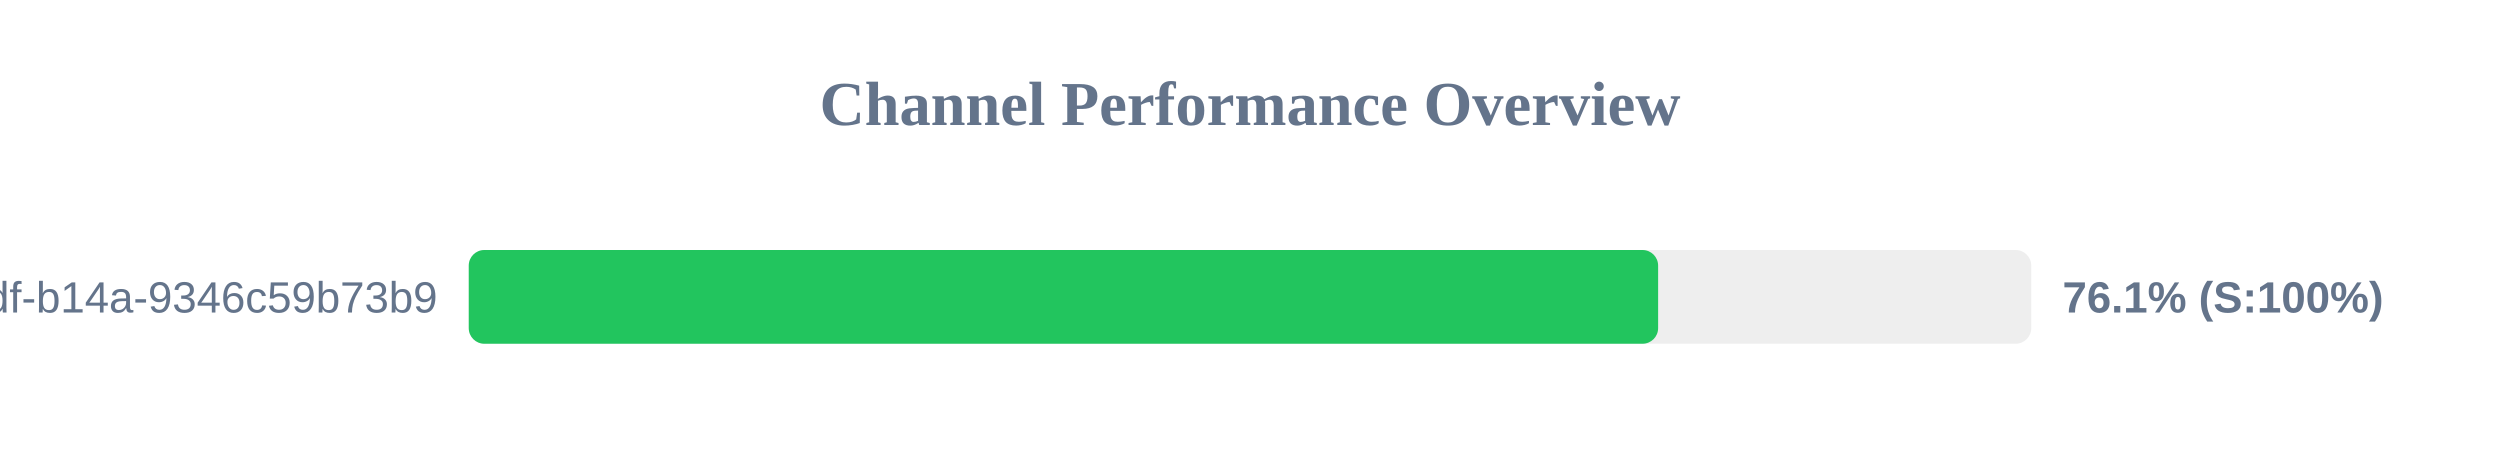
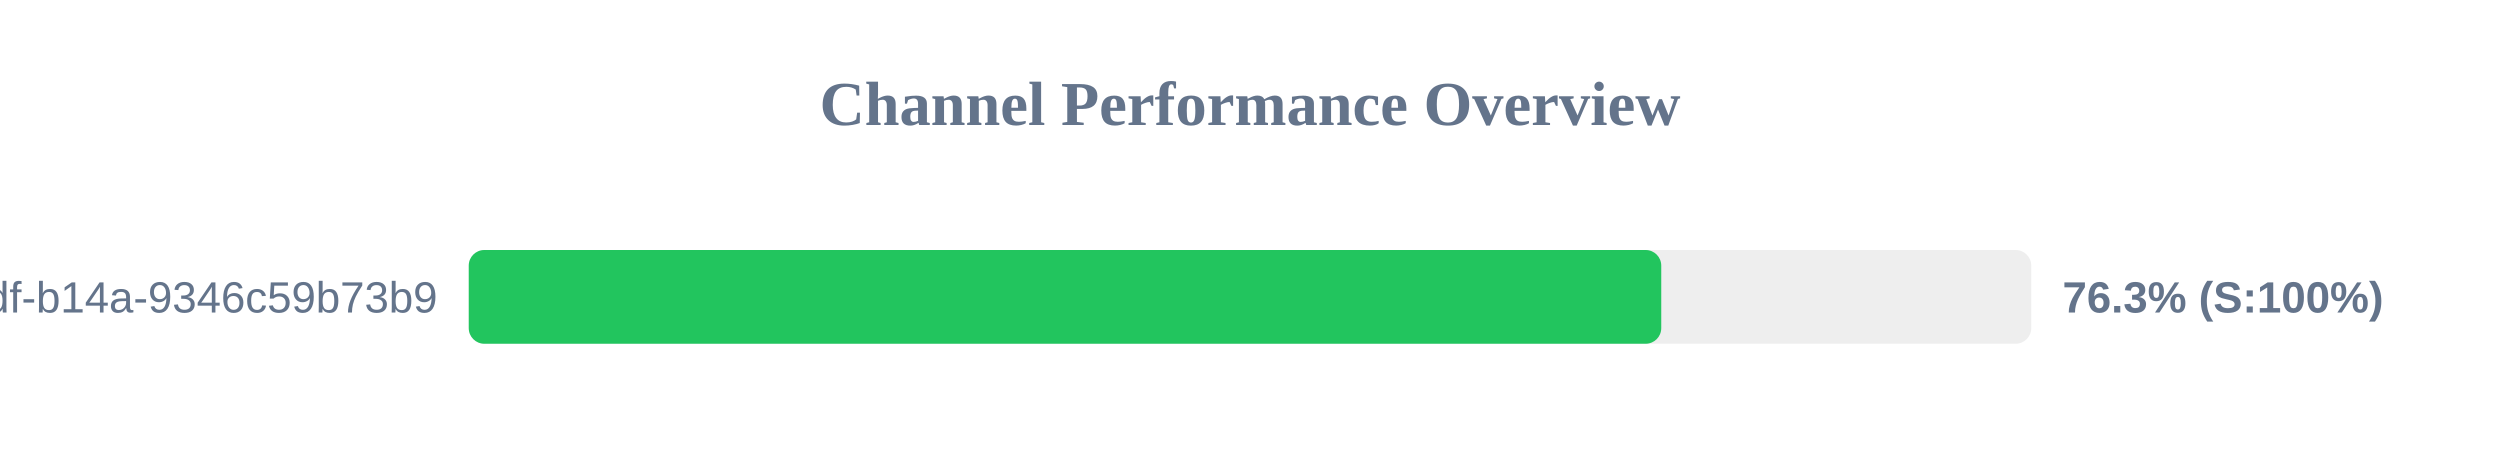
<svg xmlns="http://www.w3.org/2000/svg" width="800" height="150" version="1.1">
  <style>
        .row { font: 14px Arial; fill: #64748b; }
        .score { font: bold 14px Arial; fill: #64748b; }
    </style>
  <text x="400" y="40" text-anchor="middle" font-size="20px" font-weight="bold" fill="#64748b">Channel Performance Overview</text>
  <rect x="150" y="80" width="500" height="30" fill="#eee" rx="5" />
-   <rect x="150" y="80" width="380.6" height="30" fill="#22c55e" rx="5" />
+   <rect x="150" y="80" width="381.6" height="30" fill="#22c55e" rx="5" />
  <text x="140" y="100" text-anchor="end" class="row">?uuid=55ca7a9e-cf90-49df-b14a-9346c59b73b9</text>
-   <text x="660" y="100" text-anchor="start" class="score">76.1% (S:100%)</text>
+   <text x="660" y="100" text-anchor="start" class="score">76.3% (S:100%)</text>
</svg>
